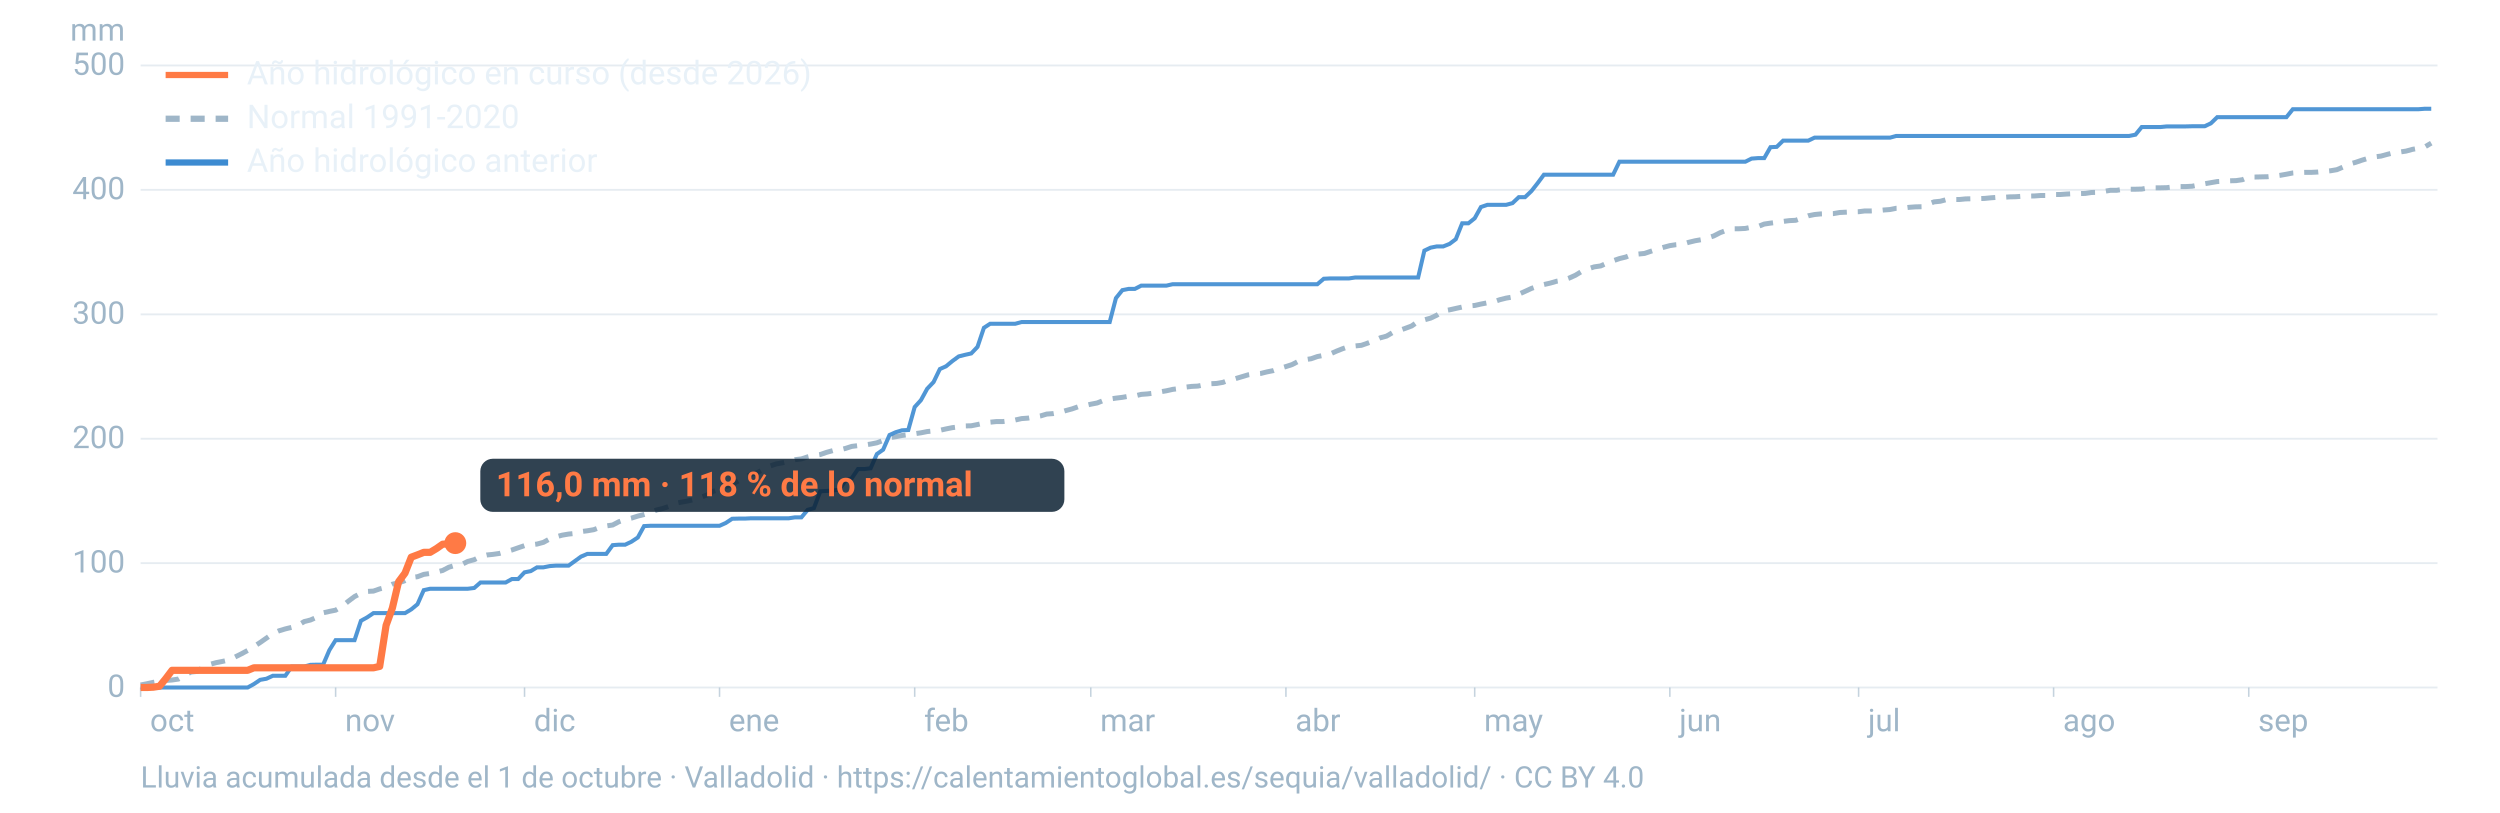
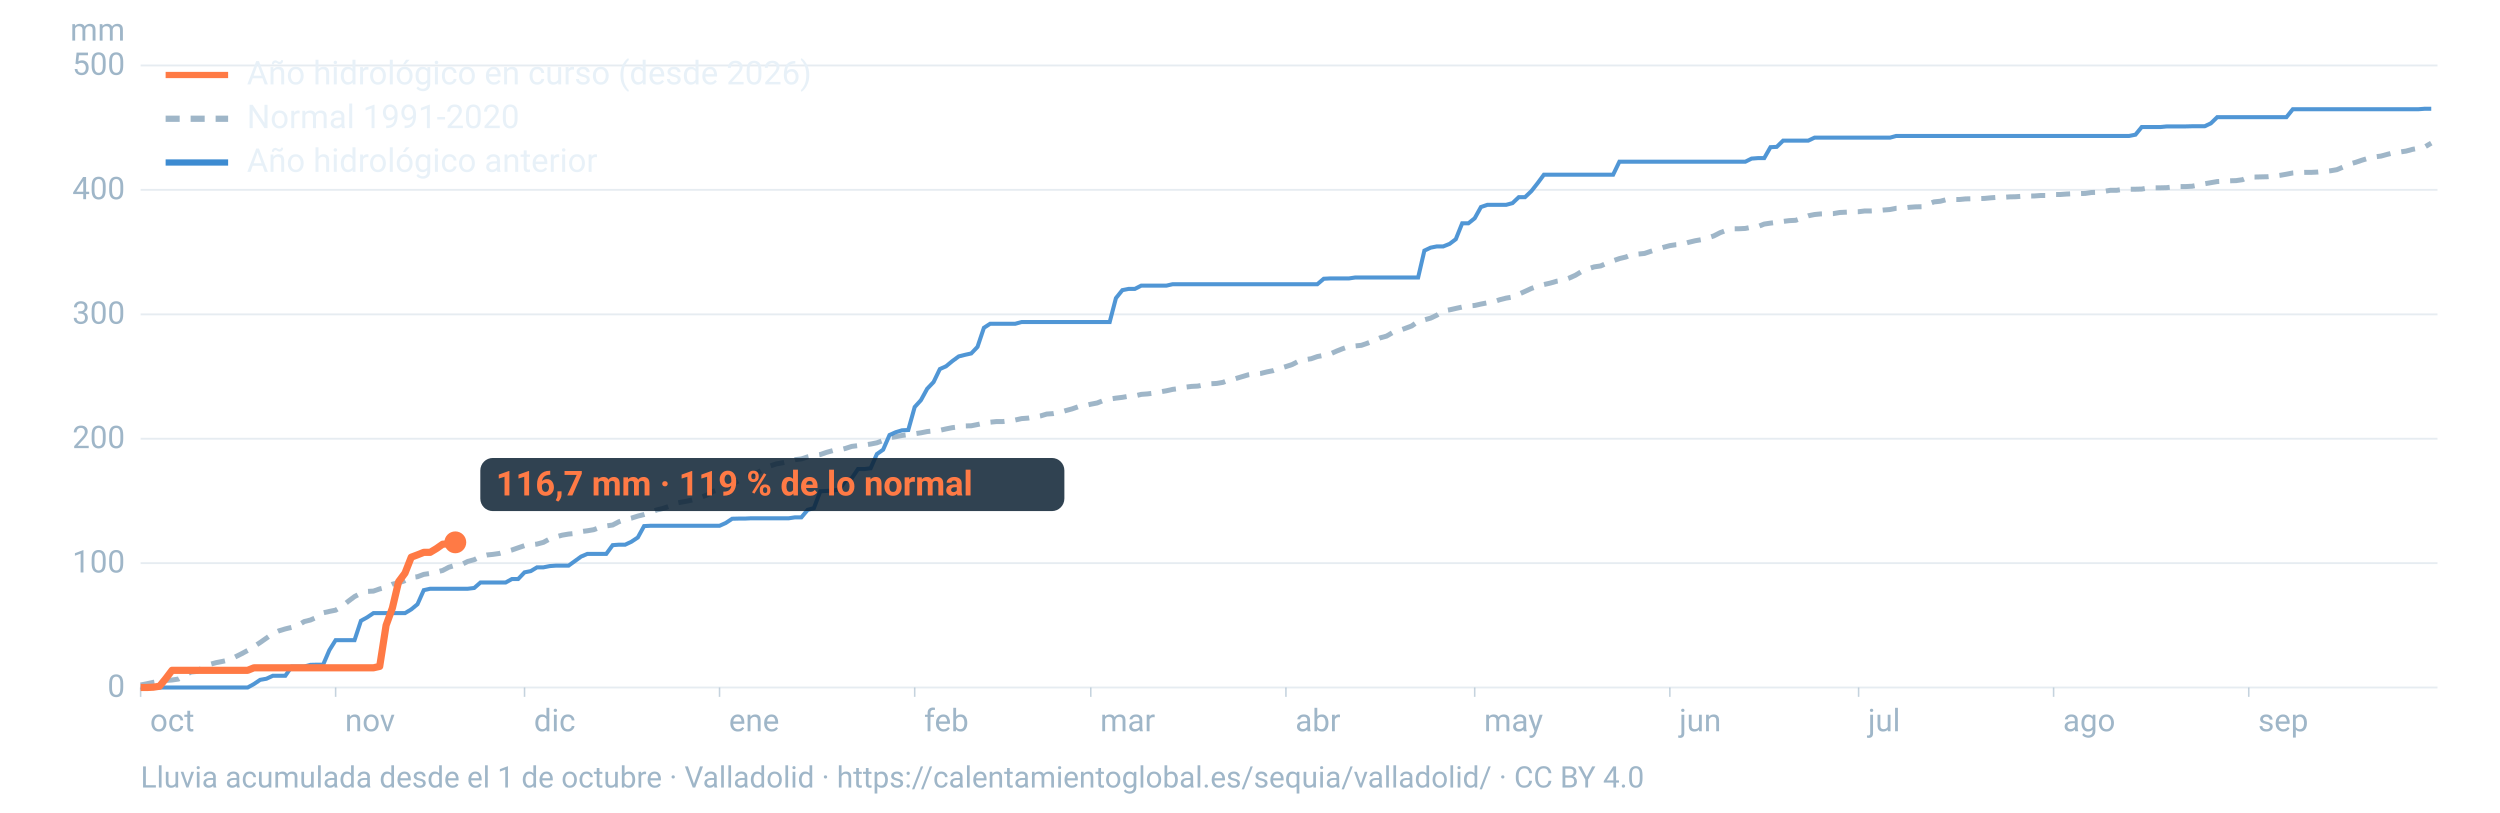
<svg xmlns="http://www.w3.org/2000/svg" viewBox="0 0 1600 520" width="1600" height="520" role="img" aria-labelledby="t d" font-family="-apple-system,BlinkMacSystemFont,'Segoe UI',Roboto,Helvetica,Arial,sans-serif">
  <line x1="90" x2="1560" y1="440.0" y2="440.0" stroke="#9fb6c8" stroke-opacity="0.25" stroke-width="1.2" />
  <text x="80" y="446.0" font-size="20" fill="#9fb6c8" text-anchor="end">0</text>
  <line x1="90" x2="1560" y1="360.4" y2="360.4" stroke="#9fb6c8" stroke-opacity="0.25" stroke-width="1.2" />
  <text x="80" y="366.4" font-size="20" fill="#9fb6c8" text-anchor="end">100</text>
  <line x1="90" x2="1560" y1="280.8" y2="280.8" stroke="#9fb6c8" stroke-opacity="0.25" stroke-width="1.2" />
  <text x="80" y="286.8" font-size="20" fill="#9fb6c8" text-anchor="end">200</text>
  <line x1="90" x2="1560" y1="201.2" y2="201.2" stroke="#9fb6c8" stroke-opacity="0.25" stroke-width="1.2" />
  <text x="80" y="207.2" font-size="20" fill="#9fb6c8" text-anchor="end">300</text>
  <line x1="90" x2="1560" y1="121.5" y2="121.5" stroke="#9fb6c8" stroke-opacity="0.25" stroke-width="1.2" />
  <text x="80" y="127.5" font-size="20" fill="#9fb6c8" text-anchor="end">400</text>
  <line x1="90" x2="1560" y1="41.9" y2="41.9" stroke="#9fb6c8" stroke-opacity="0.25" stroke-width="1.2" />
  <text x="80" y="47.9" font-size="20" fill="#9fb6c8" text-anchor="end">500</text>
  <text x="80" y="26" font-size="20" fill="#9fb6c8" text-anchor="end">mm</text>
  <text x="96.0" y="468" font-size="20" fill="#9fb6c8">oct</text>
  <line x1="90.0" x2="90.0" y1="440" y2="446" stroke="#9fb6c8" stroke-opacity="0.6" />
  <text x="220.8" y="468" font-size="20" fill="#9fb6c8">nov</text>
  <line x1="214.8" x2="214.8" y1="440" y2="446" stroke="#9fb6c8" stroke-opacity="0.6" />
  <text x="341.7" y="468" font-size="20" fill="#9fb6c8">dic</text>
  <line x1="335.7" x2="335.7" y1="440" y2="446" stroke="#9fb6c8" stroke-opacity="0.6" />
  <text x="466.5" y="468" font-size="20" fill="#9fb6c8">ene</text>
  <line x1="460.5" x2="460.5" y1="440" y2="446" stroke="#9fb6c8" stroke-opacity="0.6" />
  <text x="591.4" y="468" font-size="20" fill="#9fb6c8">feb</text>
  <line x1="585.4" x2="585.4" y1="440" y2="446" stroke="#9fb6c8" stroke-opacity="0.6" />
  <text x="704.1" y="468" font-size="20" fill="#9fb6c8">mar</text>
  <line x1="698.1" x2="698.1" y1="440" y2="446" stroke="#9fb6c8" stroke-opacity="0.6" />
  <text x="829.0" y="468" font-size="20" fill="#9fb6c8">abr</text>
  <line x1="823.0" x2="823.0" y1="440" y2="446" stroke="#9fb6c8" stroke-opacity="0.6" />
  <text x="949.8" y="468" font-size="20" fill="#9fb6c8">may</text>
  <line x1="943.8" x2="943.8" y1="440" y2="446" stroke="#9fb6c8" stroke-opacity="0.6" />
  <text x="1074.7" y="468" font-size="20" fill="#9fb6c8">jun</text>
  <line x1="1068.7" x2="1068.7" y1="440" y2="446" stroke="#9fb6c8" stroke-opacity="0.6" />
  <text x="1195.5" y="468" font-size="20" fill="#9fb6c8">jul</text>
  <line x1="1189.5" x2="1189.5" y1="440" y2="446" stroke="#9fb6c8" stroke-opacity="0.6" />
  <text x="1320.3" y="468" font-size="20" fill="#9fb6c8">ago</text>
  <line x1="1314.3" x2="1314.3" y1="440" y2="446" stroke="#9fb6c8" stroke-opacity="0.6" />
  <text x="1445.2" y="468" font-size="20" fill="#9fb6c8">sep</text>
  <line x1="1439.2" x2="1439.2" y1="440" y2="446" stroke="#9fb6c8" stroke-opacity="0.6" />
  <path d="M90.0,438.4L94.0,437.6L98.1,436.7L102.1,436.0L106.1,435.5L110.1,435.2L114.2,434.6L118.2,432.3L122.2,430.1L126.2,429.7L130.3,426.8L134.3,425.2L138.3,424.1L142.4,423.3L146.4,422.4L150.4,420.5L154.4,418.5L158.5,416.3L162.5,413.8L166.5,411.2L170.5,408.4L174.6,405.5L178.6,403.7L182.6,402.5L186.7,401.5L190.7,400.2L194.7,397.8L198.7,396.8L202.8,395.0L206.8,392.2L210.8,391.3L214.8,390.5L218.9,388.1L222.9,384.8L226.9,381.8L231.0,379.7L235.0,378.5L239.0,378.3L243.0,376.9L247.1,375.9L251.1,373.9L255.1,373.0L259.2,371.6L263.2,369.6L267.2,369.1L271.2,367.6L275.3,367.0L279.3,366.1L283.3,365.1L287.3,363.0L291.4,361.8L295.4,361.3L299.4,359.3L303.5,358.2L307.5,356.2L311.5,355.2L315.5,354.8L319.6,354.2L323.6,353.1L327.6,352.0L331.6,350.6L335.7,349.2L339.7,348.7L343.7,348.2L347.8,347.1L351.8,344.9L355.8,343.6L359.8,342.5L363.9,341.8L367.9,341.4L371.9,340.2L375.9,339.7L380.0,339.0L384.0,337.5L388.0,336.6L392.1,336.0L396.1,333.9L400.1,332.5L404.1,331.6L408.2,330.3L412.2,329.3L416.2,328.1L420.2,326.4L424.3,325.4L428.3,324.0L432.3,322.1L436.4,321.3L440.4,320.6L444.4,319.6L448.4,318.3L452.5,316.8L456.5,314.4L460.5,313.2L464.5,311.4L468.6,309.9L472.6,307.7L476.6,305.5L480.7,303.6L484.7,302.5L488.7,300.2L492.7,298.3L496.8,296.9L500.8,296.2L504.8,295.3L508.8,294.2L512.9,293.7L516.9,292.4L520.9,291.5L525.0,290.9L529.0,289.5L533.0,288.4L537.0,288.0L541.1,287.0L545.1,285.7L549.1,285.2L553.2,284.8L557.2,284.2L561.2,283.4L565.2,281.9L569.3,280.1L573.3,279.5L577.3,278.7L581.3,278.2L585.4,277.6L589.4,277.0L593.4,276.2L597.5,275.8L601.5,275.4L605.5,274.5L609.5,273.7L613.6,273.2L617.6,272.6L621.6,272.5L625.6,271.7L629.7,270.8L633.7,270.2L637.7,269.8L641.8,269.8L645.8,269.3L649.8,268.8L653.8,267.9L657.9,267.6L661.9,266.9L665.9,266.2L669.9,265.0L674.0,264.7L678.0,264.0L682.0,262.8L686.1,261.7L690.1,260.3L694.1,259.6L698.1,258.7L702.2,257.9L706.2,256.3L710.2,255.4L714.2,254.8L718.3,254.3L722.3,253.6L726.3,253.4L730.4,252.4L734.4,252.1L738.4,251.6L742.4,250.8L746.5,250.1L750.5,249.2L754.5,248.7L758.5,247.8L762.6,247.3L766.6,247.1L770.6,246.3L774.7,245.6L778.7,245.4L782.7,244.7L786.7,243.2L790.8,242.3L794.8,241.1L798.8,239.9L802.8,239.3L806.9,239.0L810.9,238.0L814.9,237.2L819.0,235.8L823.0,234.6L827.0,233.3L831.0,231.2L835.1,230.2L839.1,229.6L843.1,228.2L847.2,227.4L851.2,226.6L855.2,224.8L859.2,223.2L863.3,221.8L867.3,221.4L871.3,221.0L875.3,219.6L879.4,218.0L883.4,216.2L887.4,215.1L891.5,212.7L895.5,211.5L899.5,210.1L903.5,208.6L907.6,205.7L911.6,204.7L915.6,203.6L919.6,201.7L923.7,199.0L927.7,198.3L931.7,197.4L935.8,196.5L939.8,195.8L943.8,195.5L947.8,194.6L951.9,193.8L955.9,193.2L959.9,191.8L963.9,190.8L968.0,190.1L972.0,188.3L976.0,186.5L980.1,184.6L984.1,183.2L988.1,182.1L992.1,181.2L996.2,180.0L1000.2,179.4L1004.2,178.0L1008.2,176.2L1012.3,173.7L1016.3,172.1L1020.3,170.8L1024.4,170.2L1028.4,168.4L1032.4,166.9L1036.4,165.5L1040.5,164.5L1044.5,162.9L1048.5,162.6L1052.5,162.2L1056.6,160.8L1060.6,159.5L1064.6,158.3L1068.7,157.2L1072.7,156.6L1076.7,156.3L1080.7,155.1L1084.8,154.1L1088.8,153.4L1092.8,152.3L1096.8,151.0L1100.9,148.9L1104.9,147.4L1108.9,146.4L1113.0,146.4L1117.0,146.2L1121.0,145.4L1125.0,145.0L1129.1,143.4L1133.1,142.8L1137.1,142.3L1141.2,141.7L1145.2,141.2L1149.2,141.0L1153.2,139.6L1157.3,138.1L1161.3,137.3L1165.3,136.9L1169.3,136.8L1173.4,136.7L1177.4,136.0L1181.4,135.8L1185.5,135.6L1189.5,135.5L1193.5,135.0L1197.5,135.0L1201.6,134.8L1205.6,134.4L1209.6,134.1L1213.6,133.3L1217.7,133.2L1221.7,132.7L1225.7,132.4L1229.8,132.3L1233.8,130.7L1237.8,129.2L1241.8,128.8L1245.9,127.7L1249.9,127.7L1253.9,127.7L1257.9,127.3L1262.0,127.2L1266.0,127.1L1270.0,127.0L1274.1,126.6L1278.1,126.3L1282.1,126.3L1286.1,126.0L1290.2,125.9L1294.2,125.6L1298.2,125.5L1302.2,125.4L1306.3,125.1L1310.3,125.1L1314.3,124.5L1318.4,124.5L1322.4,124.2L1326.4,124.0L1330.4,123.9L1334.5,123.8L1338.5,123.2L1342.5,123.1L1346.5,122.5L1350.6,121.8L1354.6,121.8L1358.6,121.2L1362.7,121.1L1366.7,121.1L1370.7,121.0L1374.7,120.3L1378.8,120.2L1382.8,120.2L1386.8,120.1L1390.8,119.6L1394.9,119.4L1398.9,119.4L1402.9,119.2L1407.0,118.4L1411.0,117.6L1415.0,116.9L1419.0,116.2L1423.1,116.0L1427.1,115.7L1431.1,115.6L1435.2,115.0L1439.2,113.3L1443.2,113.3L1447.2,113.2L1451.3,113.1L1455.3,112.7L1459.3,112.2L1463.3,111.5L1467.4,110.7L1471.4,110.4L1475.4,110.3L1479.5,110.3L1483.5,110.1L1487.5,109.7L1491.5,109.3L1495.6,108.6L1499.6,106.9L1503.6,105.0L1507.6,103.9L1511.7,102.5L1515.7,101.3L1519.7,100.4L1523.8,99.9L1527.8,98.8L1531.8,97.8L1535.8,97.3L1539.9,96.7L1543.9,95.6L1547.9,94.9L1551.9,94.0L1556.0,91.6" fill="none" stroke="#9fb6c8" stroke-width="3.2" stroke-dasharray="9 7" />
  <path d="M90.0,440.0L94.0,440.0L98.1,440.0L102.1,440.0L106.1,440.0L110.1,440.0L114.2,440.0L118.2,440.0L122.2,440.0L126.2,440.0L130.3,440.0L134.3,440.0L138.3,440.0L142.4,440.0L146.4,440.0L150.4,440.0L154.4,440.0L158.5,440.0L162.5,437.8L166.5,435.1L170.5,434.4L174.6,432.5L178.6,432.5L182.6,432.5L186.7,426.6L190.7,426.6L194.7,426.6L198.7,425.5L202.8,425.4L206.8,425.4L210.8,416.1L214.8,409.7L218.9,409.7L222.9,409.7L226.9,409.7L231.0,397.3L235.0,395.1L239.0,392.4L243.0,392.4L247.1,392.4L251.1,392.4L255.1,392.4L259.2,392.4L263.2,390.0L267.2,386.7L271.2,377.7L275.3,376.8L279.3,376.8L283.3,376.8L287.3,376.8L291.4,376.8L295.4,376.8L299.4,376.8L303.5,376.3L307.5,372.8L311.5,372.8L315.5,372.8L319.6,372.8L323.6,372.8L327.6,370.6L331.6,370.6L335.7,366.3L339.7,365.5L343.7,363.1L347.8,363.1L351.8,362.3L355.8,362.0L359.8,362.0L363.9,362.0L367.9,359.1L371.9,356.2L375.9,354.5L380.0,354.5L384.0,354.5L388.0,354.5L392.1,348.9L396.1,348.6L400.1,348.6L404.1,346.7L408.2,344.0L412.2,336.7L416.2,336.5L420.2,336.5L424.3,336.5L428.3,336.5L432.3,336.5L436.4,336.5L440.4,336.5L444.4,336.5L448.4,336.5L452.5,336.5L456.5,336.5L460.5,336.5L464.5,334.7L468.6,332.0L472.6,331.9L476.6,331.9L480.7,331.7L484.7,331.7L488.7,331.7L492.7,331.7L496.8,331.7L500.8,331.7L504.8,331.7L508.8,331.1L512.9,331.1L516.9,326.3L520.9,325.2L525.0,314.4L529.0,314.2L533.0,314.0L537.0,313.3L541.1,307.7L545.1,306.1L549.1,300.2L553.2,300.2L557.2,299.7L561.2,290.6L565.2,287.8L569.3,278.4L573.3,276.6L577.3,275.4L581.3,275.2L585.4,260.5L589.4,256.1L593.4,248.8L597.5,244.5L601.5,236.2L605.5,234.4L609.5,231.1L613.6,228.1L617.6,227.1L621.6,226.2L625.6,222.0L629.7,209.8L633.7,207.2L637.7,207.2L641.8,207.2L645.8,207.2L649.8,207.2L653.8,206.1L657.9,206.1L661.9,206.1L665.9,206.1L669.9,206.1L674.0,206.1L678.0,206.1L682.0,206.1L686.1,206.1L690.1,206.1L694.1,206.1L698.1,206.1L702.2,206.1L706.2,206.1L710.2,206.1L714.2,190.8L718.3,185.7L722.3,184.9L726.3,184.9L730.4,182.8L734.4,182.8L738.4,182.8L742.4,182.8L746.5,182.8L750.5,181.9L754.5,181.9L758.5,181.9L762.6,181.9L766.6,181.9L770.6,181.9L774.7,181.9L778.7,181.9L782.7,181.9L786.7,181.9L790.8,181.9L794.8,181.9L798.8,181.9L802.8,181.9L806.9,181.9L810.9,181.9L814.9,181.9L819.0,181.9L823.0,181.9L827.0,181.9L831.0,181.9L835.1,181.9L839.1,181.9L843.1,181.9L847.2,178.4L851.2,178.2L855.2,178.2L859.2,178.2L863.3,178.2L867.3,177.6L871.3,177.6L875.3,177.6L879.4,177.6L883.4,177.6L887.4,177.6L891.5,177.6L895.5,177.6L899.5,177.6L903.5,177.6L907.6,177.6L911.6,160.4L915.6,158.5L919.6,157.7L923.7,157.7L927.7,156.1L931.7,153.1L935.8,142.9L939.8,142.9L943.8,139.7L947.8,132.5L951.9,131.1L955.9,131.1L959.9,131.1L963.9,131.1L968.0,130.0L972.0,126.2L976.0,126.2L980.1,122.3L984.1,117.2L988.1,111.8L992.1,111.8L996.2,111.8L1000.2,111.8L1004.2,111.8L1008.2,111.8L1012.3,111.8L1016.3,111.8L1020.3,111.8L1024.4,111.8L1028.4,111.8L1032.4,111.8L1036.4,103.5L1040.5,103.5L1044.5,103.5L1048.5,103.5L1052.5,103.5L1056.6,103.5L1060.6,103.5L1064.6,103.5L1068.7,103.5L1072.7,103.5L1076.7,103.5L1080.7,103.5L1084.8,103.5L1088.8,103.5L1092.8,103.5L1096.8,103.5L1100.9,103.5L1104.9,103.5L1108.9,103.5L1113.0,103.5L1117.0,103.5L1121.0,101.5L1125.0,101.2L1129.1,101.2L1133.1,94.2L1137.1,94.0L1141.2,90.0L1145.2,90.0L1149.2,90.0L1153.2,90.0L1157.3,90.0L1161.3,88.1L1165.3,88.1L1169.3,88.1L1173.4,88.1L1177.4,88.1L1181.4,88.1L1185.5,88.1L1189.5,88.1L1193.5,88.1L1197.5,88.1L1201.6,88.1L1205.6,88.1L1209.6,88.1L1213.6,87.0L1217.7,87.0L1221.7,87.0L1225.7,87.0L1229.8,87.0L1233.8,87.0L1237.8,87.0L1241.8,87.0L1245.9,87.0L1249.9,87.0L1253.9,87.0L1257.9,87.0L1262.0,87.0L1266.0,87.0L1270.0,87.0L1274.1,87.0L1278.1,87.0L1282.1,87.0L1286.1,87.0L1290.2,87.0L1294.2,87.0L1298.2,87.0L1302.2,87.0L1306.3,87.0L1310.3,87.0L1314.3,87.0L1318.4,87.0L1322.4,87.0L1326.4,87.0L1330.4,87.0L1334.5,87.0L1338.5,87.0L1342.5,87.0L1346.5,87.0L1350.6,87.0L1354.6,87.0L1358.6,87.0L1362.7,87.0L1366.7,86.2L1370.7,81.3L1374.7,81.3L1378.8,81.3L1382.8,81.3L1386.8,80.9L1390.8,80.9L1394.9,80.9L1398.9,80.9L1402.9,80.8L1407.0,80.8L1411.0,80.8L1415.0,78.9L1419.0,75.0L1423.1,75.0L1427.1,75.0L1431.1,75.0L1435.2,75.0L1439.2,75.0L1443.2,75.0L1447.2,75.0L1451.3,75.0L1455.3,75.0L1459.3,75.0L1463.3,75.0L1467.4,69.9L1471.4,69.9L1475.4,69.9L1479.5,69.9L1483.5,69.9L1487.5,69.9L1491.5,69.9L1495.6,69.9L1499.6,69.9L1503.6,69.9L1507.6,69.9L1511.7,69.9L1515.7,69.9L1519.7,69.9L1523.8,69.9L1527.8,69.9L1531.8,69.9L1535.8,69.9L1539.9,69.9L1543.9,69.9L1547.9,69.9L1551.9,69.6L1556.0,69.6" fill="none" stroke="#3d8bd1" stroke-width="2.6" stroke-opacity="0.9" />
-   <path d="M90.0,440.0L94.0,440.0L98.1,439.8L102.1,439.2L106.1,434.3L110.1,429.0L114.2,429.0L118.2,429.0L122.2,429.0L126.2,429.0L130.3,429.0L134.3,429.0L138.3,429.0L142.4,429.0L146.4,429.0L150.4,429.0L154.4,429.0L158.5,429.0L162.5,427.4L166.5,427.4L170.5,427.4L174.6,427.4L178.6,427.4L182.6,427.4L186.7,427.4L190.7,427.4L194.7,427.4L198.7,427.4L202.8,427.4L206.8,427.4L210.8,427.4L214.8,427.4L218.9,427.4L222.9,427.4L226.9,427.4L231.0,427.4L235.0,427.4L239.0,427.4L243.0,426.5L247.1,400.2L251.1,389.2L255.1,372.3L259.2,366.8L263.2,356.6L267.2,355.1L271.2,353.5L275.3,353.5L279.3,351.1L283.3,348.3L287.3,348.0L291.4,347.6" fill="none" stroke="#ff7a45" stroke-width="4.6" stroke-linejoin="round" />
-   <circle cx="291.4" cy="347.6" r="7" fill="#ff7a45" />
-   <rect x="307.4" y="293.6" width="373.8" height="34" rx="8" fill="#0c2133" fill-opacity="0.85" />
-   <text x="317.4" y="317.6" font-size="22" font-weight="700" fill="#ff7a45">116,0 mm · 118 % de lo normal</text>
+   <path d="M90.0,440.0L94.0,440.0L98.1,439.8L102.1,439.2L106.1,434.3L110.1,429.0L114.2,429.0L118.2,429.0L122.2,429.0L126.2,429.0L130.3,429.0L134.3,429.0L138.3,429.0L142.4,429.0L146.4,429.0L150.4,429.0L154.4,429.0L158.5,429.0L162.5,427.4L166.5,427.4L170.5,427.4L174.6,427.4L178.6,427.4L182.6,427.4L186.7,427.4L190.7,427.4L194.7,427.4L198.7,427.4L202.8,427.4L206.8,427.4L210.8,427.4L214.8,427.4L218.9,427.4L222.9,427.4L226.9,427.4L231.0,427.4L235.0,427.4L239.0,427.4L243.0,426.5L247.1,400.2L251.1,389.2L255.1,372.3L259.2,366.8L263.2,356.6L267.2,355.1L271.2,353.5L275.3,353.5L279.3,351.1L283.3,348.3L287.3,348.0L291.4,347.1" fill="none" stroke="#ff7a45" stroke-width="4.6" stroke-linejoin="round" />
+   <circle cx="291.4" cy="347.1" r="7" fill="#ff7a45" />
+   <rect x="307.4" y="293.1" width="373.8" height="34" rx="8" fill="#0c2133" fill-opacity="0.85" />
+   <text x="317.4" y="317.1" font-size="22" font-weight="700" fill="#ff7a45">116,7 mm · 119 % de lo normal</text>
  <line x1="106" x2="146" y1="48" y2="48" stroke="#ff7a45" stroke-width="4" />
  <text x="158" y="54" font-size="21" fill="#e8f1f8">Año hidrológico en curso (desde 2026)</text>
  <line x1="106" x2="146" y1="76" y2="76" stroke="#9fb6c8" stroke-width="4" stroke-dasharray="9 7" />
  <text x="158" y="82" font-size="21" fill="#e8f1f8">Normal 1991-2020</text>
  <line x1="106" x2="146" y1="104" y2="104" stroke="#3d8bd1" stroke-width="4" />
  <text x="158" y="110" font-size="21" fill="#e8f1f8">Año hidrológico anterior</text>
  <text x="90" y="504" font-size="19" fill="#9fb6c8">Lluvia acumulada desde el 1 de octubre · Valladolid · https://calentamientoglobal.es/sequia/valladolid/ · CC BY 4.0</text>
</svg>
